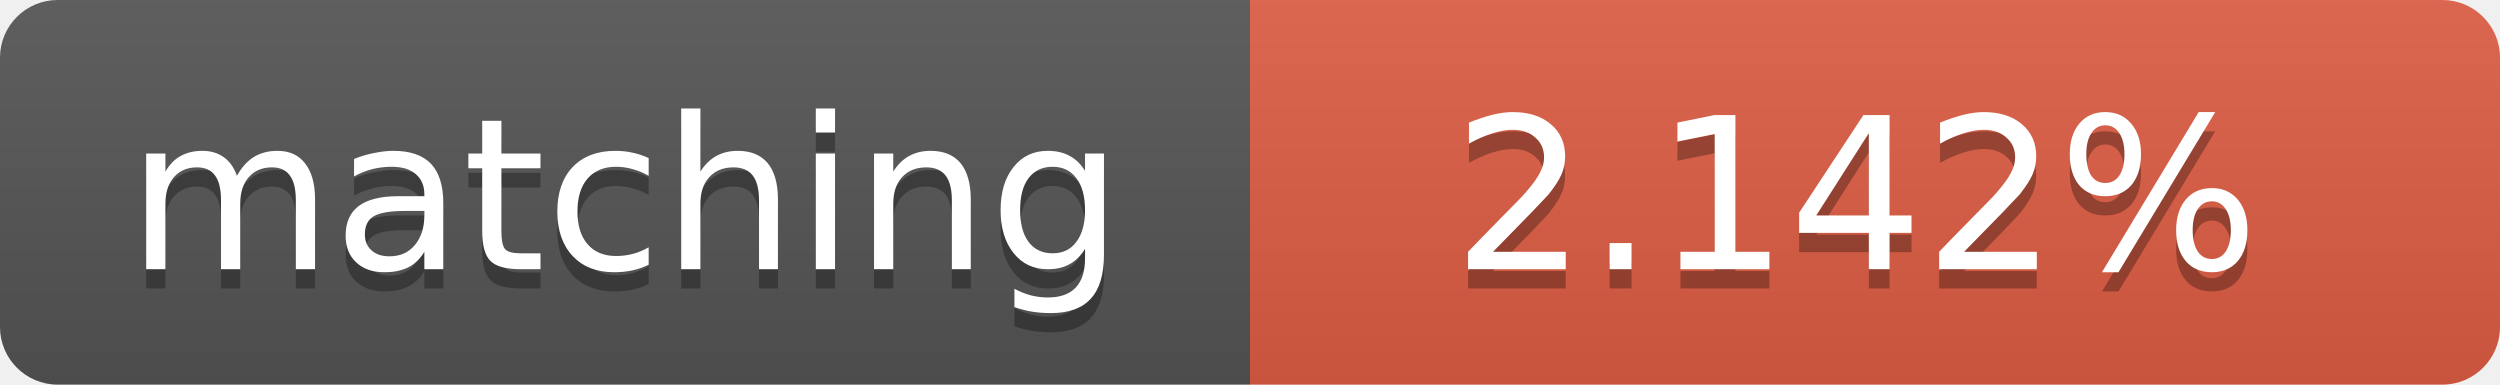
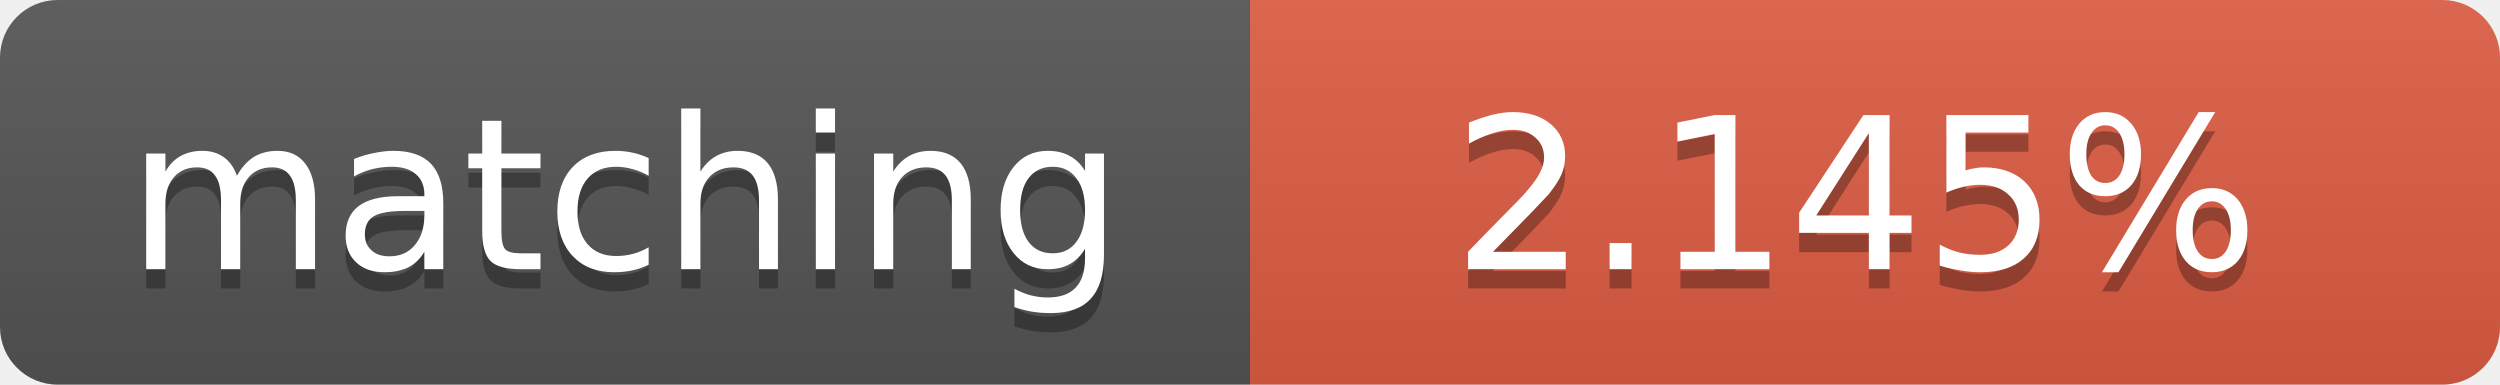
<svg xmlns="http://www.w3.org/2000/svg" width="130" height="20">
  <linearGradient id="b" x2="0" y2="100%">
    <stop offset="0" stop-color="#bbb" stop-opacity=".1" />
    <stop offset="1" stop-opacity=".1" />
  </linearGradient>
  <clipPath id="a">
    <rect width="130" height="20" rx="3" fill="#fff" />
  </clipPath>
  <g clip-path="url(#a)">
    <path fill="#555" d="M0 0h65v20H0z" />
    <path fill="#e05d44" d="M65 0h65v20H65z" />
    <path fill="url(#b)" d="M0 0h130v20H0z" />
  </g>
  <g fill="#fff" text-anchor="middle" font-family="DejaVu Sans,Verdana,Geneva,sans-serif" font-size="11">
    <text x="32.5" y="15" fill="#010101" fill-opacity=".3">matching</text>
    <text x="32.5" y="14">matching</text>
-     <text x="96.5" y="15" fill="#010101" fill-opacity=".3">2.142%</text>
-     <text x="96.5" y="14">2.142%</text>
+     <text x="96.5" y="15" fill="#010101" fill-opacity=".3">2.145%</text>
+     <text x="96.5" y="14">2.145%</text>
  </g>
</svg>
